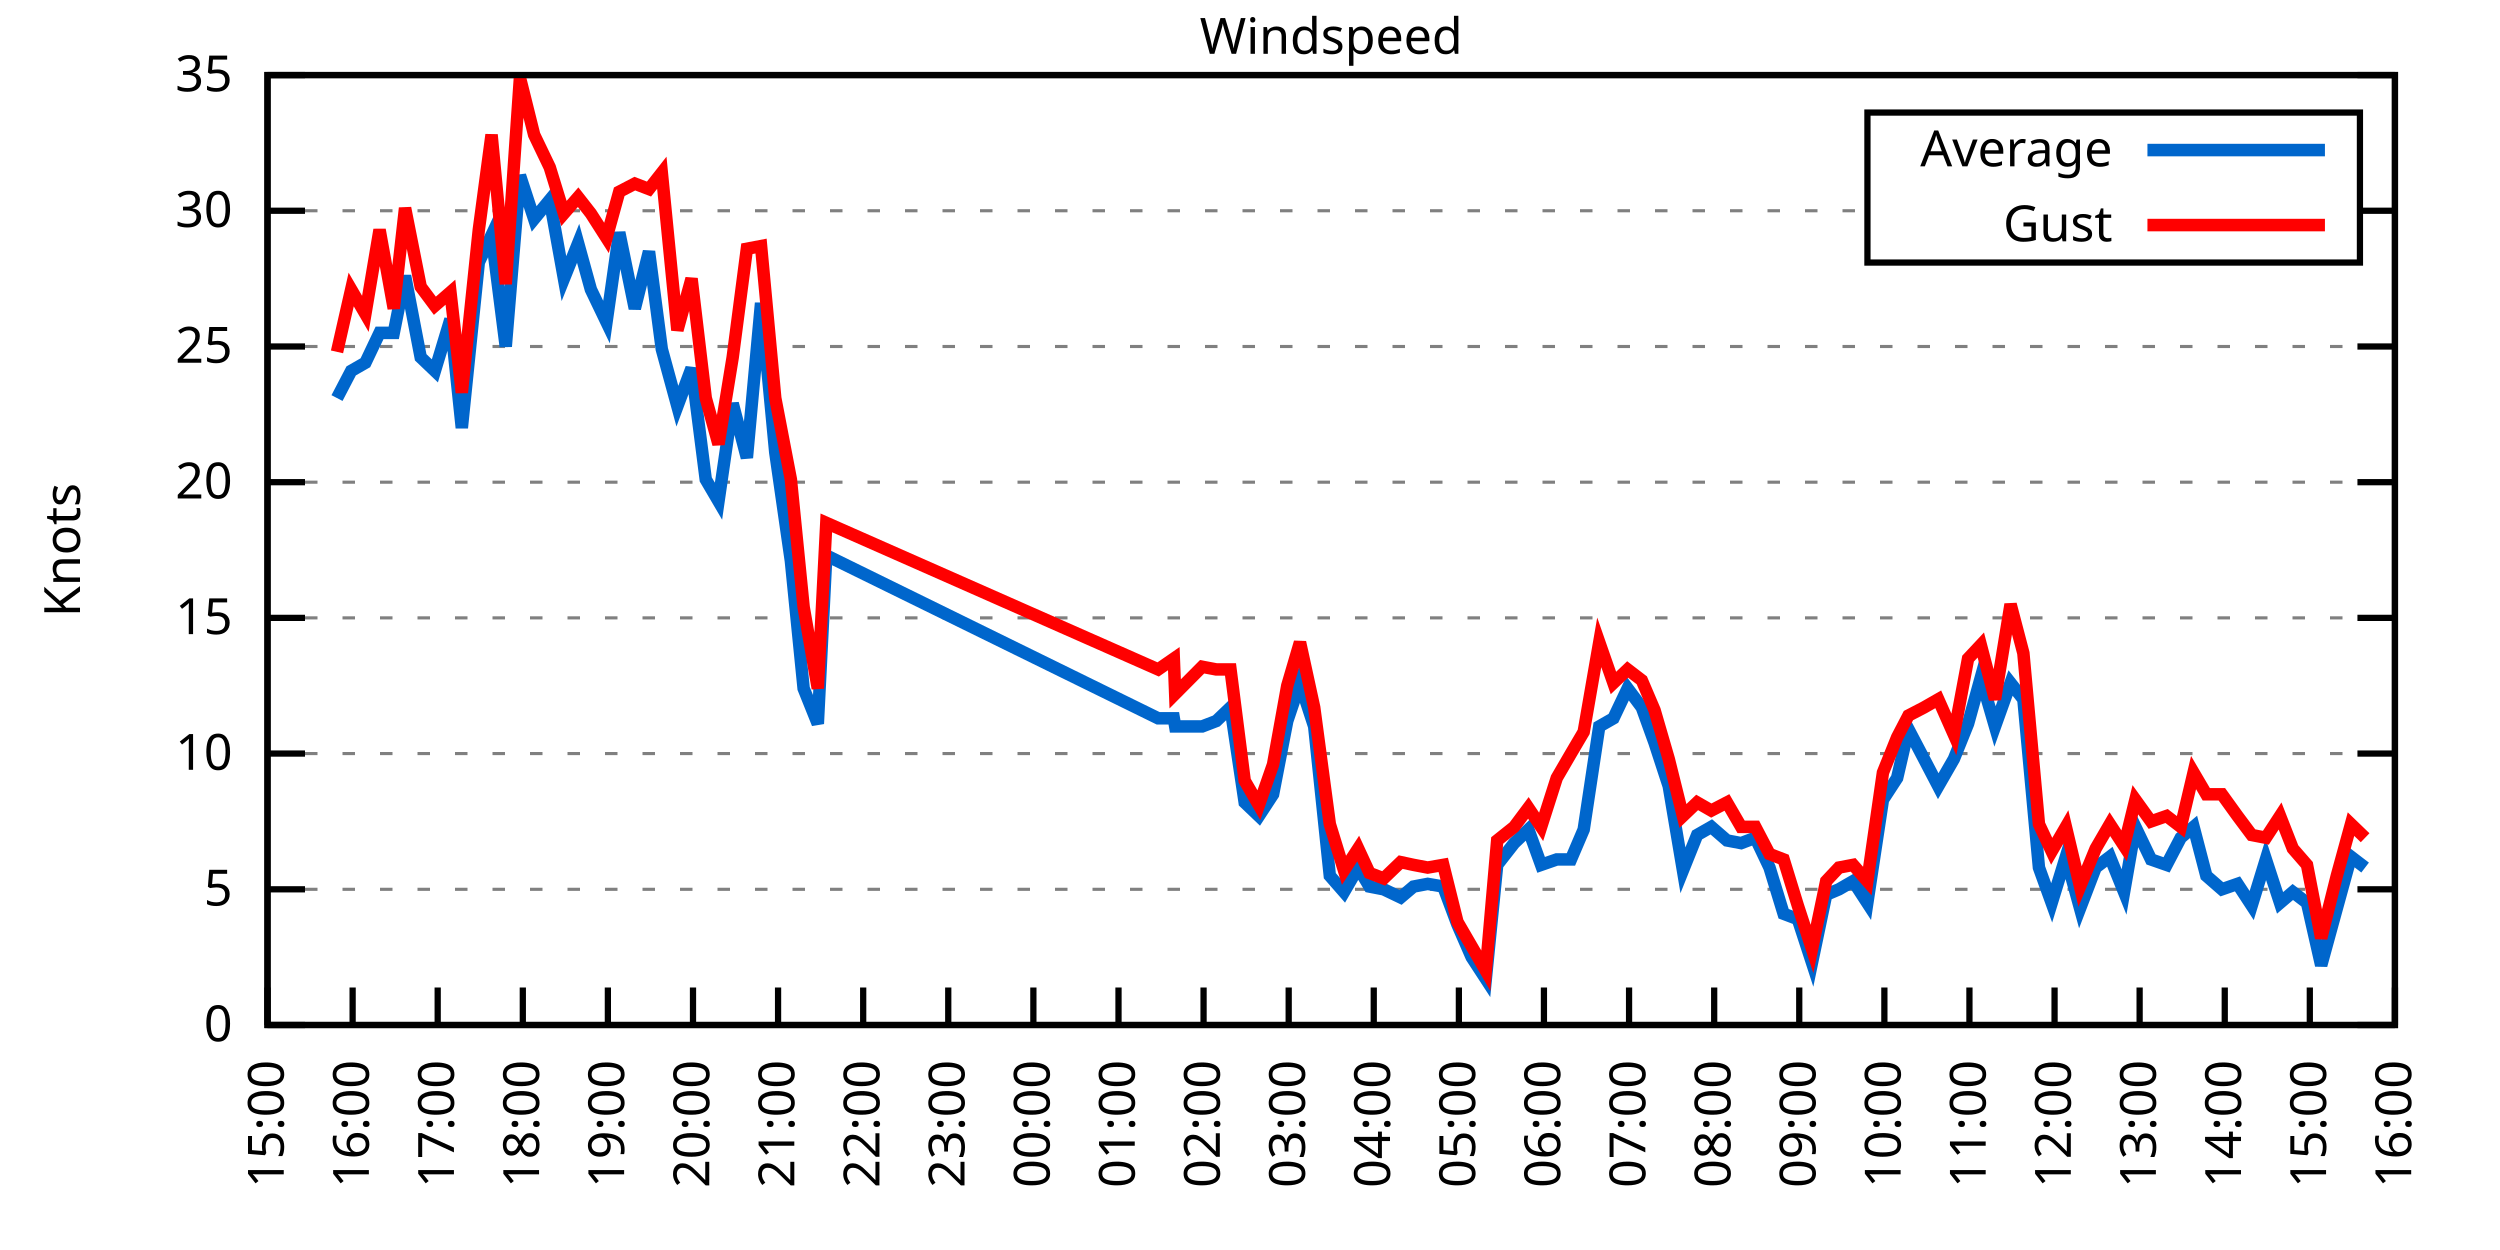
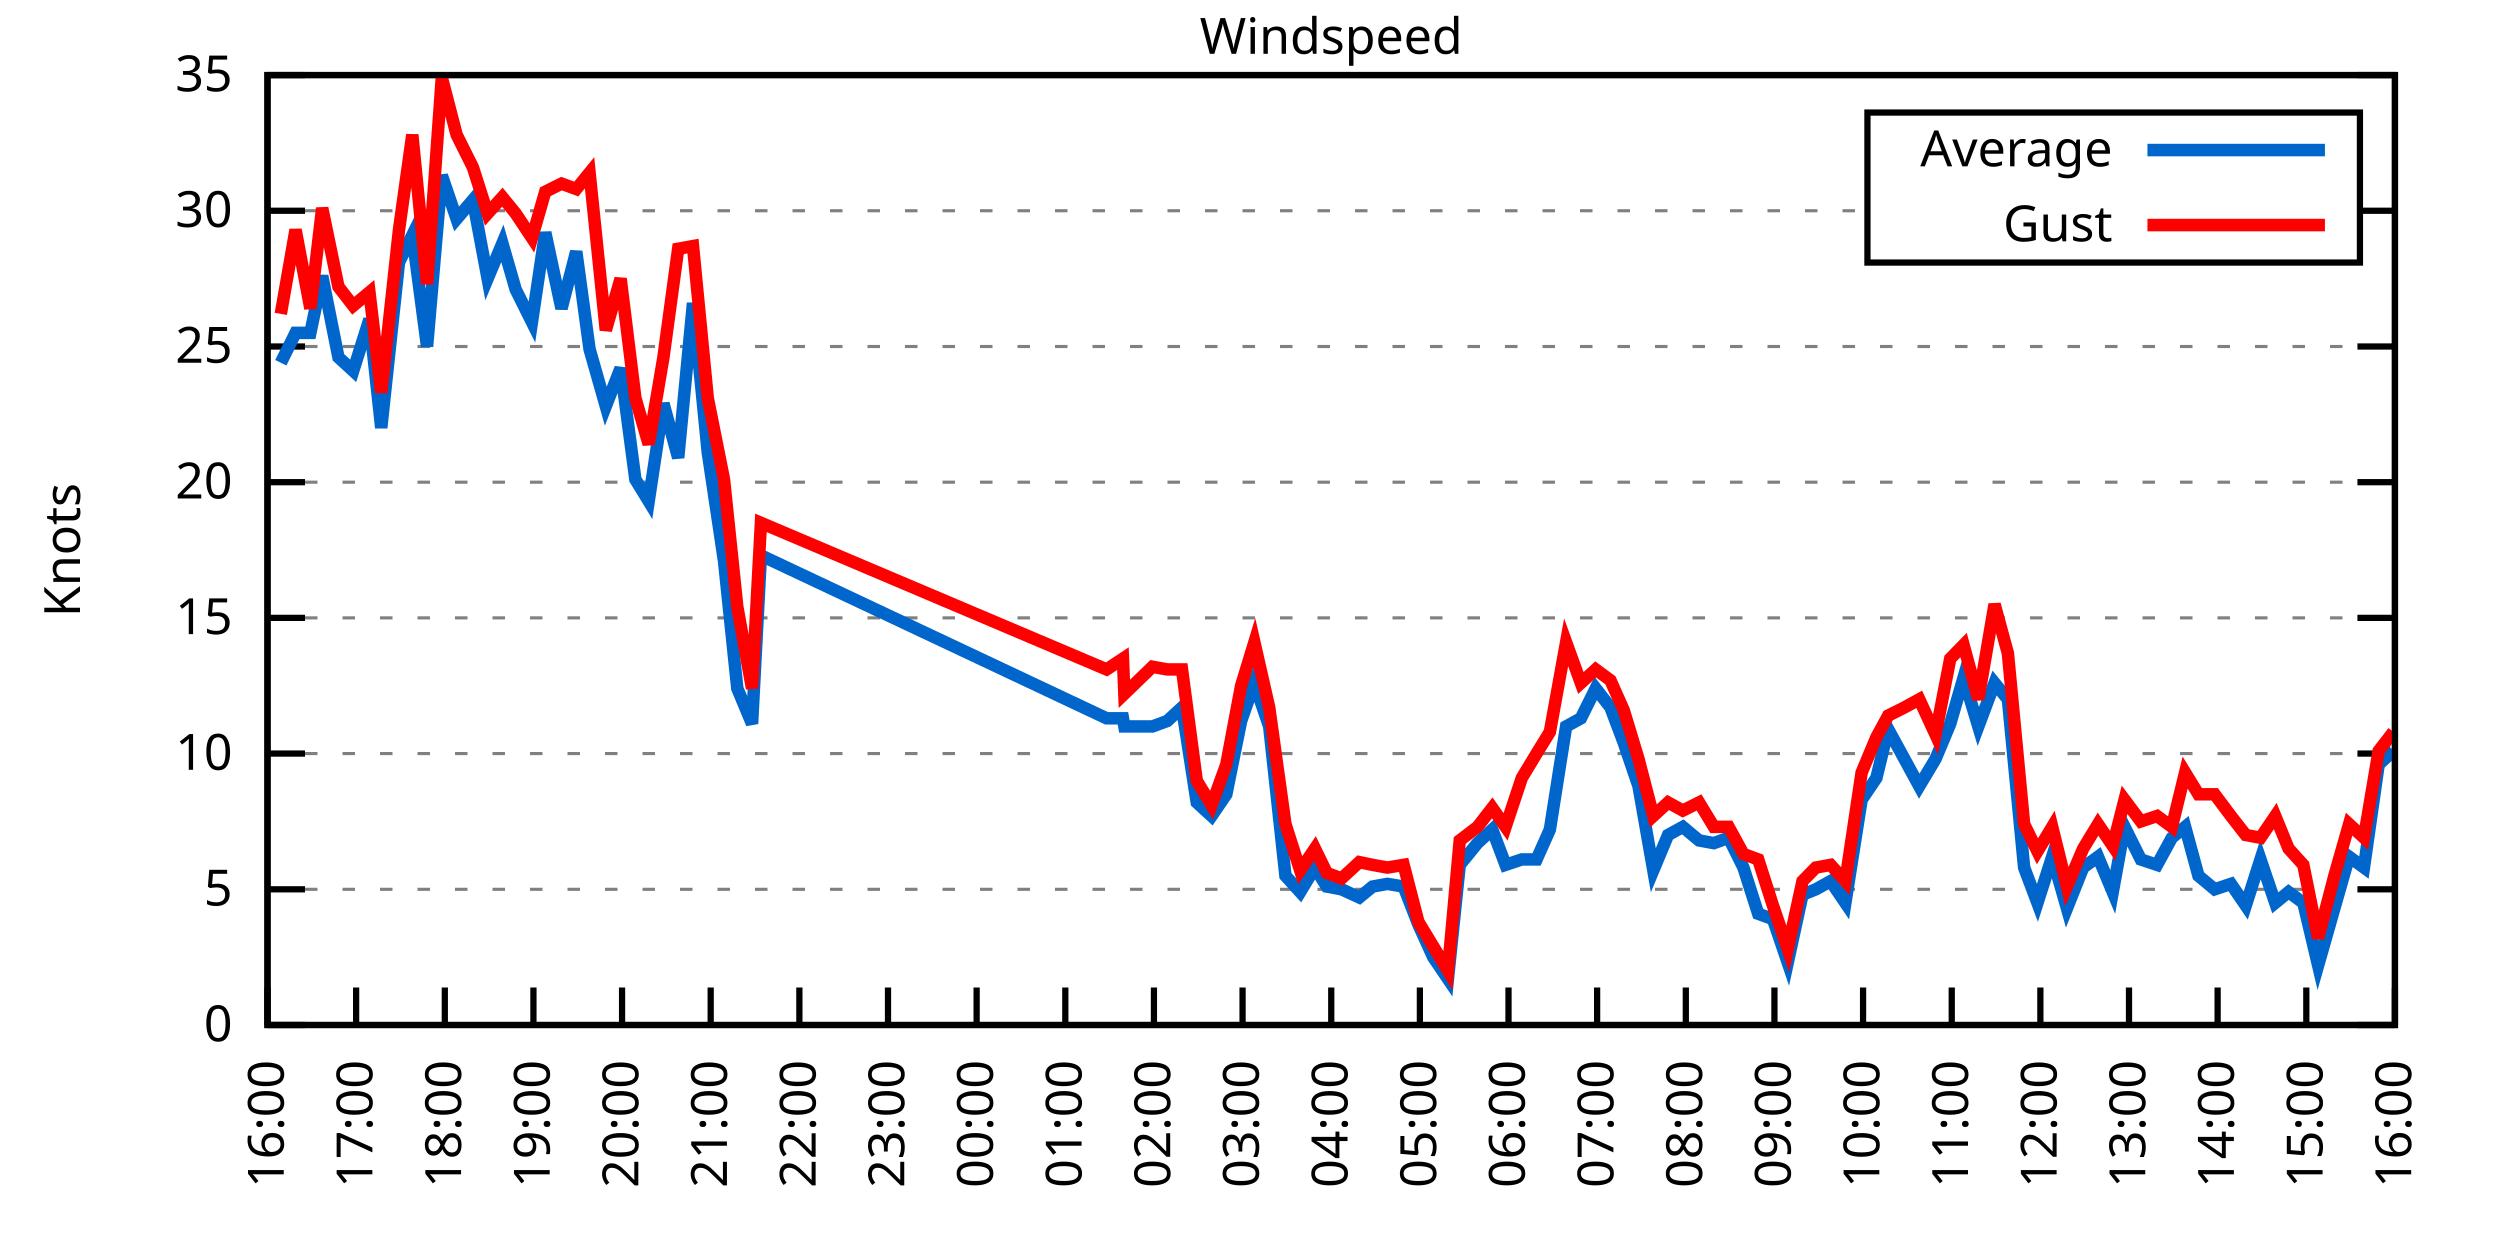
<svg xmlns="http://www.w3.org/2000/svg" xmlns:xlink="http://www.w3.org/1999/xlink" width="400" height="200" viewBox="0 0 400 200">
  <g id="gnuplot_canvas">
    <rect x="0" y="0" width="400" height="200" fill="none" />
    <defs>
      <circle id="gpDot" r="0.5" stroke-width="0.5" stroke="currentColor" />
      <path id="gpPt0" stroke-width="0.333" stroke="currentColor" d="M-1,0 h2 M0,-1 v2" />
      <path id="gpPt1" stroke-width="0.333" stroke="currentColor" d="M-1,-1 L1,1 M1,-1 L-1,1" />
      <path id="gpPt2" stroke-width="0.333" stroke="currentColor" d="M-1,0 L1,0 M0,-1 L0,1 M-1,-1 L1,1 M-1,1 L1,-1" />
      <rect id="gpPt3" stroke-width="0.333" stroke="currentColor" x="-1" y="-1" width="2" height="2" />
      <rect id="gpPt4" stroke-width="0.333" stroke="currentColor" fill="currentColor" x="-1" y="-1" width="2" height="2" />
      <circle id="gpPt5" stroke-width="0.333" stroke="currentColor" cx="0" cy="0" r="1" />
      <use xlink:href="#gpPt5" id="gpPt6" fill="currentColor" stroke="none" />
      <path id="gpPt7" stroke-width="0.333" stroke="currentColor" d="M0,-1.33 L-1.33,0.67 L1.33,0.67 z" />
      <use xlink:href="#gpPt7" id="gpPt8" fill="currentColor" stroke="none" />
      <use xlink:href="#gpPt7" id="gpPt9" stroke="currentColor" transform="rotate(180)" />
      <use xlink:href="#gpPt9" id="gpPt10" fill="currentColor" stroke="none" />
      <use xlink:href="#gpPt3" id="gpPt11" stroke="currentColor" transform="rotate(45)" />
      <use xlink:href="#gpPt11" id="gpPt12" fill="currentColor" stroke="none" />
      <path id="gpPt13" stroke-width="0.333" stroke="currentColor" d="M0,1.330 L1.265,0.411 L0.782,-1.067 L-0.782,-1.076 L-1.265,0.411 z" />
      <use xlink:href="#gpPt13" id="gpPt14" fill="currentColor" stroke="none" />
      <filter id="textbox" filterUnits="objectBoundingBox" x="0" y="0" height="1" width="1">
        <feFlood flood-color="white" flood-opacity="1" result="bgnd" />
        <feComposite in="SourceGraphic" in2="bgnd" operator="atop" />
      </filter>
      <filter id="greybox" filterUnits="objectBoundingBox" x="0" y="0" height="1" width="1">
        <feFlood flood-color="lightgrey" flood-opacity="1" result="grey" />
        <feComposite in="SourceGraphic" in2="grey" operator="atop" />
      </filter>
    </defs>
    <g fill="none" color="white" stroke="currentColor" stroke-width="1.00" stroke-linecap="butt" stroke-linejoin="miter">
</g>
    <g fill="none" color="black" stroke="currentColor" stroke-width="1.00" stroke-linecap="butt" stroke-linejoin="miter">
      <g stroke="none" shape-rendering="crispEdges">
        <polygon fill="rgb(255, 255, 255)" points="42.80,164.00 383.18,164.00 383.18,12.02 42.80,12.02 " />
      </g>
    </g>
    <g fill="none" color="black" stroke="currentColor" stroke-width="1.00" stroke-linecap="butt" stroke-linejoin="miter">
</g>
    <g fill="none" color="black" stroke="black" stroke-width="0.50" stroke-linecap="butt" stroke-linejoin="miter">
</g>
    <g fill="none" color="gray" stroke="currentColor" stroke-width="0.50" stroke-linecap="butt" stroke-linejoin="miter">
      <path stroke="gray" stroke-dasharray="2,4" class="gridline" d="M42.80,164.00 L383.19,164.00  " />
    </g>
    <g fill="none" color="gray" stroke="gray" stroke-width="1.00" stroke-linecap="butt" stroke-linejoin="miter">
</g>
    <g fill="none" color="black" stroke="currentColor" stroke-width="1.00" stroke-linecap="butt" stroke-linejoin="miter">
      <path stroke="black" d="M42.80,164.00 L48.80,164.00 M383.19,164.00 L377.19,164.00  " />
      <g transform="translate(37.20,166.60)" stroke="none" fill="black" font-family="Sans" font-size="8.00" text-anchor="end">
        <text>
          <tspan font-family="Sans"> 0</tspan>
        </text>
      </g>
    </g>
    <g fill="none" color="black" stroke="currentColor" stroke-width="1.00" stroke-linecap="butt" stroke-linejoin="miter">
</g>
    <g fill="none" color="black" stroke="black" stroke-width="0.50" stroke-linecap="butt" stroke-linejoin="miter">
</g>
    <g fill="none" color="gray" stroke="currentColor" stroke-width="0.50" stroke-linecap="butt" stroke-linejoin="miter">
      <path stroke="gray" stroke-dasharray="2,4" class="gridline" d="M42.80,142.29 L383.19,142.29  " />
    </g>
    <g fill="none" color="gray" stroke="gray" stroke-width="1.00" stroke-linecap="butt" stroke-linejoin="miter">
</g>
    <g fill="none" color="black" stroke="currentColor" stroke-width="1.00" stroke-linecap="butt" stroke-linejoin="miter">
      <path stroke="black" d="M42.80,142.29 L48.80,142.29 M383.19,142.29 L377.19,142.29  " />
      <g transform="translate(37.20,144.89)" stroke="none" fill="black" font-family="Sans" font-size="8.00" text-anchor="end">
        <text>
          <tspan font-family="Sans"> 5</tspan>
        </text>
      </g>
    </g>
    <g fill="none" color="black" stroke="currentColor" stroke-width="1.00" stroke-linecap="butt" stroke-linejoin="miter">
</g>
    <g fill="none" color="black" stroke="black" stroke-width="0.50" stroke-linecap="butt" stroke-linejoin="miter">
</g>
    <g fill="none" color="gray" stroke="currentColor" stroke-width="0.50" stroke-linecap="butt" stroke-linejoin="miter">
      <path stroke="gray" stroke-dasharray="2,4" class="gridline" d="M42.80,120.57 L383.19,120.57  " />
    </g>
    <g fill="none" color="gray" stroke="gray" stroke-width="1.00" stroke-linecap="butt" stroke-linejoin="miter">
</g>
    <g fill="none" color="black" stroke="currentColor" stroke-width="1.00" stroke-linecap="butt" stroke-linejoin="miter">
      <path stroke="black" d="M42.80,120.57 L48.80,120.57 M383.19,120.57 L377.19,120.57  " />
      <g transform="translate(37.20,123.17)" stroke="none" fill="black" font-family="Sans" font-size="8.00" text-anchor="end">
        <text>
          <tspan font-family="Sans"> 10</tspan>
        </text>
      </g>
    </g>
    <g fill="none" color="black" stroke="currentColor" stroke-width="1.00" stroke-linecap="butt" stroke-linejoin="miter">
</g>
    <g fill="none" color="black" stroke="black" stroke-width="0.50" stroke-linecap="butt" stroke-linejoin="miter">
</g>
    <g fill="none" color="gray" stroke="currentColor" stroke-width="0.50" stroke-linecap="butt" stroke-linejoin="miter">
      <path stroke="gray" stroke-dasharray="2,4" class="gridline" d="M42.80,98.86 L383.19,98.86  " />
    </g>
    <g fill="none" color="gray" stroke="gray" stroke-width="1.00" stroke-linecap="butt" stroke-linejoin="miter">
</g>
    <g fill="none" color="black" stroke="currentColor" stroke-width="1.00" stroke-linecap="butt" stroke-linejoin="miter">
      <path stroke="black" d="M42.80,98.86 L48.80,98.86 M383.19,98.86 L377.19,98.86  " />
      <g transform="translate(37.20,101.46)" stroke="none" fill="black" font-family="Sans" font-size="8.00" text-anchor="end">
        <text>
          <tspan font-family="Sans"> 15</tspan>
        </text>
      </g>
    </g>
    <g fill="none" color="black" stroke="currentColor" stroke-width="1.00" stroke-linecap="butt" stroke-linejoin="miter">
</g>
    <g fill="none" color="black" stroke="black" stroke-width="0.50" stroke-linecap="butt" stroke-linejoin="miter">
</g>
    <g fill="none" color="gray" stroke="currentColor" stroke-width="0.50" stroke-linecap="butt" stroke-linejoin="miter">
      <path stroke="gray" stroke-dasharray="2,4" class="gridline" d="M42.80,77.15 L383.19,77.15  " />
    </g>
    <g fill="none" color="gray" stroke="gray" stroke-width="1.00" stroke-linecap="butt" stroke-linejoin="miter">
</g>
    <g fill="none" color="black" stroke="currentColor" stroke-width="1.00" stroke-linecap="butt" stroke-linejoin="miter">
      <path stroke="black" d="M42.80,77.15 L48.80,77.15 M383.19,77.15 L377.19,77.15  " />
      <g transform="translate(37.20,79.75)" stroke="none" fill="black" font-family="Sans" font-size="8.00" text-anchor="end">
        <text>
          <tspan font-family="Sans"> 20</tspan>
        </text>
      </g>
    </g>
    <g fill="none" color="black" stroke="currentColor" stroke-width="1.00" stroke-linecap="butt" stroke-linejoin="miter">
</g>
    <g fill="none" color="black" stroke="black" stroke-width="0.50" stroke-linecap="butt" stroke-linejoin="miter">
</g>
    <g fill="none" color="gray" stroke="currentColor" stroke-width="0.50" stroke-linecap="butt" stroke-linejoin="miter">
      <path stroke="gray" stroke-dasharray="2,4" class="gridline" d="M42.80,55.44 L383.19,55.44  " />
    </g>
    <g fill="none" color="gray" stroke="gray" stroke-width="1.00" stroke-linecap="butt" stroke-linejoin="miter">
</g>
    <g fill="none" color="black" stroke="currentColor" stroke-width="1.00" stroke-linecap="butt" stroke-linejoin="miter">
      <path stroke="black" d="M42.80,55.44 L48.80,55.44 M383.19,55.44 L377.19,55.44  " />
      <g transform="translate(37.20,58.04)" stroke="none" fill="black" font-family="Sans" font-size="8.00" text-anchor="end">
        <text>
          <tspan font-family="Sans"> 25</tspan>
        </text>
      </g>
    </g>
    <g fill="none" color="black" stroke="currentColor" stroke-width="1.00" stroke-linecap="butt" stroke-linejoin="miter">
</g>
    <g fill="none" color="black" stroke="black" stroke-width="0.50" stroke-linecap="butt" stroke-linejoin="miter">
</g>
    <g fill="none" color="gray" stroke="currentColor" stroke-width="0.50" stroke-linecap="butt" stroke-linejoin="miter">
      <path stroke="gray" stroke-dasharray="2,4" class="gridline" d="M42.80,33.72 L298.79,33.72 M377.59,33.72 L383.19,33.72  " />
    </g>
    <g fill="none" color="gray" stroke="gray" stroke-width="1.00" stroke-linecap="butt" stroke-linejoin="miter">
</g>
    <g fill="none" color="black" stroke="currentColor" stroke-width="1.00" stroke-linecap="butt" stroke-linejoin="miter">
      <path stroke="black" d="M42.80,33.72 L48.80,33.72 M383.19,33.72 L377.19,33.72  " />
      <g transform="translate(37.20,36.32)" stroke="none" fill="black" font-family="Sans" font-size="8.00" text-anchor="end">
        <text>
          <tspan font-family="Sans"> 30</tspan>
        </text>
      </g>
    </g>
    <g fill="none" color="black" stroke="currentColor" stroke-width="1.00" stroke-linecap="butt" stroke-linejoin="miter">
</g>
    <g fill="none" color="black" stroke="black" stroke-width="0.50" stroke-linecap="butt" stroke-linejoin="miter">
</g>
    <g fill="none" color="gray" stroke="currentColor" stroke-width="0.50" stroke-linecap="butt" stroke-linejoin="miter">
      <path stroke="gray" stroke-dasharray="2,4" class="gridline" d="M42.80,12.01 L383.19,12.01  " />
    </g>
    <g fill="none" color="gray" stroke="gray" stroke-width="1.00" stroke-linecap="butt" stroke-linejoin="miter">
</g>
    <g fill="none" color="black" stroke="currentColor" stroke-width="1.00" stroke-linecap="butt" stroke-linejoin="miter">
      <path stroke="black" d="M42.80,12.01 L48.80,12.01 M383.19,12.01 L377.19,12.01  " />
      <g transform="translate(37.20,14.61)" stroke="none" fill="black" font-family="Sans" font-size="8.00" text-anchor="end">
        <text>
          <tspan font-family="Sans"> 35</tspan>
        </text>
      </g>
    </g>
    <g fill="none" color="black" stroke="currentColor" stroke-width="1.00" stroke-linecap="butt" stroke-linejoin="miter">
      <path stroke="black" d="M42.80,164.00 L42.80,158.00  " />
      <g transform="translate(45.40,169.60) rotate(270.00)" stroke="none" fill="black" font-family="Sans" font-size="8.00" text-anchor="end">
        <text>
-           <tspan font-family="Sans">15:00</tspan>
-         </text>
-       </g>
-     </g>
-     <g fill="none" color="black" stroke="currentColor" stroke-width="1.00" stroke-linecap="butt" stroke-linejoin="miter">
-       <path stroke="black" d="M56.42,164.00 L56.42,158.00  " />
-       <g transform="translate(59.02,169.60) rotate(270.00)" stroke="none" fill="black" font-family="Sans" font-size="8.00" text-anchor="end">
-         <text>
          <tspan font-family="Sans">16:00</tspan>
        </text>
      </g>
    </g>
    <g fill="none" color="black" stroke="currentColor" stroke-width="1.00" stroke-linecap="butt" stroke-linejoin="miter">
-       <path stroke="black" d="M70.03,164.00 L70.03,158.00  " />
-       <g transform="translate(72.63,169.60) rotate(270.00)" stroke="none" fill="black" font-family="Sans" font-size="8.00" text-anchor="end">
+       <path stroke="black" d="M56.98,164.00 L56.98,158.00  " />
+       <g transform="translate(59.58,169.60) rotate(270.00)" stroke="none" fill="black" font-family="Sans" font-size="8.00" text-anchor="end">
        <text>
          <tspan font-family="Sans">17:00</tspan>
        </text>
      </g>
    </g>
    <g fill="none" color="black" stroke="currentColor" stroke-width="1.00" stroke-linecap="butt" stroke-linejoin="miter">
-       <path stroke="black" d="M83.65,164.00 L83.65,158.00  " />
-       <g transform="translate(86.25,169.60) rotate(270.00)" stroke="none" fill="black" font-family="Sans" font-size="8.00" text-anchor="end">
+       <path stroke="black" d="M71.17,164.00 L71.17,158.00  " />
+       <g transform="translate(73.77,169.60) rotate(270.00)" stroke="none" fill="black" font-family="Sans" font-size="8.00" text-anchor="end">
        <text>
          <tspan font-family="Sans">18:00</tspan>
        </text>
      </g>
    </g>
    <g fill="none" color="black" stroke="currentColor" stroke-width="1.00" stroke-linecap="butt" stroke-linejoin="miter">
-       <path stroke="black" d="M97.26,164.00 L97.26,158.00  " />
-       <g transform="translate(99.86,169.60) rotate(270.00)" stroke="none" fill="black" font-family="Sans" font-size="8.00" text-anchor="end">
+       <path stroke="black" d="M85.35,164.00 L85.35,158.00  " />
+       <g transform="translate(87.95,169.60) rotate(270.00)" stroke="none" fill="black" font-family="Sans" font-size="8.00" text-anchor="end">
        <text>
          <tspan font-family="Sans">19:00</tspan>
        </text>
      </g>
    </g>
    <g fill="none" color="black" stroke="currentColor" stroke-width="1.00" stroke-linecap="butt" stroke-linejoin="miter">
-       <path stroke="black" d="M110.88,164.00 L110.88,158.00  " />
-       <g transform="translate(113.48,169.60) rotate(270.00)" stroke="none" fill="black" font-family="Sans" font-size="8.00" text-anchor="end">
+       <path stroke="black" d="M99.53,164.00 L99.53,158.00  " />
+       <g transform="translate(102.13,169.60) rotate(270.00)" stroke="none" fill="black" font-family="Sans" font-size="8.00" text-anchor="end">
        <text>
          <tspan font-family="Sans">20:00</tspan>
        </text>
      </g>
    </g>
    <g fill="none" color="black" stroke="currentColor" stroke-width="1.00" stroke-linecap="butt" stroke-linejoin="miter">
-       <path stroke="black" d="M124.49,164.00 L124.49,158.00  " />
-       <g transform="translate(127.09,169.60) rotate(270.00)" stroke="none" fill="black" font-family="Sans" font-size="8.00" text-anchor="end">
+       <path stroke="black" d="M113.71,164.00 L113.71,158.00  " />
+       <g transform="translate(116.31,169.60) rotate(270.00)" stroke="none" fill="black" font-family="Sans" font-size="8.00" text-anchor="end">
        <text>
          <tspan font-family="Sans">21:00</tspan>
        </text>
      </g>
    </g>
    <g fill="none" color="black" stroke="currentColor" stroke-width="1.00" stroke-linecap="butt" stroke-linejoin="miter">
-       <path stroke="black" d="M138.11,164.00 L138.11,158.00  " />
-       <g transform="translate(140.71,169.60) rotate(270.00)" stroke="none" fill="black" font-family="Sans" font-size="8.00" text-anchor="end">
+       <path stroke="black" d="M127.90,164.00 L127.90,158.00  " />
+       <g transform="translate(130.50,169.60) rotate(270.00)" stroke="none" fill="black" font-family="Sans" font-size="8.00" text-anchor="end">
        <text>
          <tspan font-family="Sans">22:00</tspan>
        </text>
      </g>
    </g>
    <g fill="none" color="black" stroke="currentColor" stroke-width="1.00" stroke-linecap="butt" stroke-linejoin="miter">
-       <path stroke="black" d="M151.72,164.00 L151.72,158.00  " />
-       <g transform="translate(154.32,169.60) rotate(270.00)" stroke="none" fill="black" font-family="Sans" font-size="8.00" text-anchor="end">
+       <path stroke="black" d="M142.08,164.00 L142.08,158.00  " />
+       <g transform="translate(144.68,169.60) rotate(270.00)" stroke="none" fill="black" font-family="Sans" font-size="8.00" text-anchor="end">
        <text>
          <tspan font-family="Sans">23:00</tspan>
        </text>
      </g>
    </g>
    <g fill="none" color="black" stroke="currentColor" stroke-width="1.00" stroke-linecap="butt" stroke-linejoin="miter">
-       <path stroke="black" d="M165.34,164.00 L165.34,158.00  " />
-       <g transform="translate(167.94,169.60) rotate(270.00)" stroke="none" fill="black" font-family="Sans" font-size="8.00" text-anchor="end">
+       <path stroke="black" d="M156.26,164.00 L156.26,158.00  " />
+       <g transform="translate(158.86,169.60) rotate(270.00)" stroke="none" fill="black" font-family="Sans" font-size="8.00" text-anchor="end">
        <text>
          <tspan font-family="Sans">00:00</tspan>
        </text>
      </g>
    </g>
    <g fill="none" color="black" stroke="currentColor" stroke-width="1.00" stroke-linecap="butt" stroke-linejoin="miter">
-       <path stroke="black" d="M178.96,164.00 L178.96,158.00  " />
-       <g transform="translate(181.56,169.60) rotate(270.00)" stroke="none" fill="black" font-family="Sans" font-size="8.00" text-anchor="end">
+       <path stroke="black" d="M170.45,164.00 L170.45,158.00  " />
+       <g transform="translate(173.05,169.60) rotate(270.00)" stroke="none" fill="black" font-family="Sans" font-size="8.00" text-anchor="end">
        <text>
          <tspan font-family="Sans">01:00</tspan>
        </text>
      </g>
    </g>
    <g fill="none" color="black" stroke="currentColor" stroke-width="1.00" stroke-linecap="butt" stroke-linejoin="miter">
-       <path stroke="black" d="M192.57,164.00 L192.57,158.00  " />
-       <g transform="translate(195.17,169.60) rotate(270.00)" stroke="none" fill="black" font-family="Sans" font-size="8.00" text-anchor="end">
+       <path stroke="black" d="M184.63,164.00 L184.63,158.00  " />
+       <g transform="translate(187.23,169.60) rotate(270.00)" stroke="none" fill="black" font-family="Sans" font-size="8.00" text-anchor="end">
        <text>
          <tspan font-family="Sans">02:00</tspan>
        </text>
      </g>
    </g>
    <g fill="none" color="black" stroke="currentColor" stroke-width="1.00" stroke-linecap="butt" stroke-linejoin="miter">
-       <path stroke="black" d="M206.19,164.00 L206.19,158.00  " />
-       <g transform="translate(208.79,169.60) rotate(270.00)" stroke="none" fill="black" font-family="Sans" font-size="8.00" text-anchor="end">
+       <path stroke="black" d="M198.81,164.00 L198.81,158.00  " />
+       <g transform="translate(201.41,169.60) rotate(270.00)" stroke="none" fill="black" font-family="Sans" font-size="8.00" text-anchor="end">
        <text>
          <tspan font-family="Sans">03:00</tspan>
        </text>
      </g>
    </g>
    <g fill="none" color="black" stroke="currentColor" stroke-width="1.00" stroke-linecap="butt" stroke-linejoin="miter">
-       <path stroke="black" d="M219.80,164.00 L219.80,158.00  " />
-       <g transform="translate(222.40,169.60) rotate(270.00)" stroke="none" fill="black" font-family="Sans" font-size="8.00" text-anchor="end">
+       <path stroke="black" d="M213.00,164.00 L213.00,158.00  " />
+       <g transform="translate(215.60,169.60) rotate(270.00)" stroke="none" fill="black" font-family="Sans" font-size="8.00" text-anchor="end">
        <text>
          <tspan font-family="Sans">04:00</tspan>
        </text>
      </g>
    </g>
    <g fill="none" color="black" stroke="currentColor" stroke-width="1.00" stroke-linecap="butt" stroke-linejoin="miter">
-       <path stroke="black" d="M233.42,164.00 L233.42,158.00  " />
-       <g transform="translate(236.02,169.60) rotate(270.00)" stroke="none" fill="black" font-family="Sans" font-size="8.00" text-anchor="end">
+       <path stroke="black" d="M227.18,164.00 L227.18,158.00  " />
+       <g transform="translate(229.78,169.60) rotate(270.00)" stroke="none" fill="black" font-family="Sans" font-size="8.00" text-anchor="end">
        <text>
          <tspan font-family="Sans">05:00</tspan>
        </text>
      </g>
    </g>
    <g fill="none" color="black" stroke="currentColor" stroke-width="1.00" stroke-linecap="butt" stroke-linejoin="miter">
-       <path stroke="black" d="M247.03,164.00 L247.03,158.00  " />
-       <g transform="translate(249.63,169.60) rotate(270.00)" stroke="none" fill="black" font-family="Sans" font-size="8.00" text-anchor="end">
+       <path stroke="black" d="M241.36,164.00 L241.36,158.00  " />
+       <g transform="translate(243.96,169.60) rotate(270.00)" stroke="none" fill="black" font-family="Sans" font-size="8.00" text-anchor="end">
        <text>
          <tspan font-family="Sans">06:00</tspan>
        </text>
      </g>
    </g>
    <g fill="none" color="black" stroke="currentColor" stroke-width="1.00" stroke-linecap="butt" stroke-linejoin="miter">
-       <path stroke="black" d="M260.65,164.00 L260.65,158.00  " />
-       <g transform="translate(263.25,169.60) rotate(270.00)" stroke="none" fill="black" font-family="Sans" font-size="8.00" text-anchor="end">
+       <path stroke="black" d="M255.54,164.00 L255.54,158.00  " />
+       <g transform="translate(258.14,169.60) rotate(270.00)" stroke="none" fill="black" font-family="Sans" font-size="8.00" text-anchor="end">
        <text>
          <tspan font-family="Sans">07:00</tspan>
        </text>
      </g>
    </g>
    <g fill="none" color="black" stroke="currentColor" stroke-width="1.00" stroke-linecap="butt" stroke-linejoin="miter">
-       <path stroke="black" d="M274.27,164.00 L274.27,158.00  " />
-       <g transform="translate(276.87,169.60) rotate(270.00)" stroke="none" fill="black" font-family="Sans" font-size="8.00" text-anchor="end">
+       <path stroke="black" d="M269.73,164.00 L269.73,158.00  " />
+       <g transform="translate(272.33,169.60) rotate(270.00)" stroke="none" fill="black" font-family="Sans" font-size="8.00" text-anchor="end">
        <text>
          <tspan font-family="Sans">08:00</tspan>
        </text>
      </g>
    </g>
    <g fill="none" color="black" stroke="currentColor" stroke-width="1.00" stroke-linecap="butt" stroke-linejoin="miter">
-       <path stroke="black" d="M287.88,164.00 L287.88,158.00  " />
-       <g transform="translate(290.48,169.60) rotate(270.00)" stroke="none" fill="black" font-family="Sans" font-size="8.00" text-anchor="end">
+       <path stroke="black" d="M283.91,164.00 L283.91,158.00  " />
+       <g transform="translate(286.51,169.60) rotate(270.00)" stroke="none" fill="black" font-family="Sans" font-size="8.00" text-anchor="end">
        <text>
          <tspan font-family="Sans">09:00</tspan>
        </text>
      </g>
    </g>
    <g fill="none" color="black" stroke="currentColor" stroke-width="1.00" stroke-linecap="butt" stroke-linejoin="miter">
-       <path stroke="black" d="M301.50,164.00 L301.50,158.00  " />
-       <g transform="translate(304.10,169.60) rotate(270.00)" stroke="none" fill="black" font-family="Sans" font-size="8.00" text-anchor="end">
+       <path stroke="black" d="M298.09,164.00 L298.09,158.00  " />
+       <g transform="translate(300.69,169.60) rotate(270.00)" stroke="none" fill="black" font-family="Sans" font-size="8.00" text-anchor="end">
        <text>
          <tspan font-family="Sans">10:00</tspan>
        </text>
      </g>
    </g>
    <g fill="none" color="black" stroke="currentColor" stroke-width="1.00" stroke-linecap="butt" stroke-linejoin="miter">
-       <path stroke="black" d="M315.11,164.00 L315.11,158.00  " />
-       <g transform="translate(317.71,169.60) rotate(270.00)" stroke="none" fill="black" font-family="Sans" font-size="8.00" text-anchor="end">
+       <path stroke="black" d="M312.28,164.00 L312.28,158.00  " />
+       <g transform="translate(314.88,169.60) rotate(270.00)" stroke="none" fill="black" font-family="Sans" font-size="8.00" text-anchor="end">
        <text>
          <tspan font-family="Sans">11:00</tspan>
        </text>
      </g>
    </g>
    <g fill="none" color="black" stroke="currentColor" stroke-width="1.00" stroke-linecap="butt" stroke-linejoin="miter">
-       <path stroke="black" d="M328.73,164.00 L328.73,158.00  " />
-       <g transform="translate(331.33,169.60) rotate(270.00)" stroke="none" fill="black" font-family="Sans" font-size="8.00" text-anchor="end">
+       <path stroke="black" d="M326.46,164.00 L326.46,158.00  " />
+       <g transform="translate(329.06,169.60) rotate(270.00)" stroke="none" fill="black" font-family="Sans" font-size="8.00" text-anchor="end">
        <text>
          <tspan font-family="Sans">12:00</tspan>
        </text>
      </g>
    </g>
    <g fill="none" color="black" stroke="currentColor" stroke-width="1.00" stroke-linecap="butt" stroke-linejoin="miter">
-       <path stroke="black" d="M342.34,164.00 L342.34,158.00  " />
-       <g transform="translate(344.94,169.60) rotate(270.00)" stroke="none" fill="black" font-family="Sans" font-size="8.00" text-anchor="end">
+       <path stroke="black" d="M340.64,164.00 L340.64,158.00  " />
+       <g transform="translate(343.24,169.60) rotate(270.00)" stroke="none" fill="black" font-family="Sans" font-size="8.00" text-anchor="end">
        <text>
          <tspan font-family="Sans">13:00</tspan>
        </text>
      </g>
    </g>
    <g fill="none" color="black" stroke="currentColor" stroke-width="1.00" stroke-linecap="butt" stroke-linejoin="miter">
-       <path stroke="black" d="M355.96,164.00 L355.96,158.00  " />
-       <g transform="translate(358.56,169.60) rotate(270.00)" stroke="none" fill="black" font-family="Sans" font-size="8.00" text-anchor="end">
+       <path stroke="black" d="M354.82,164.00 L354.82,158.00  " />
+       <g transform="translate(357.42,169.60) rotate(270.00)" stroke="none" fill="black" font-family="Sans" font-size="8.00" text-anchor="end">
        <text>
          <tspan font-family="Sans">14:00</tspan>
        </text>
      </g>
    </g>
    <g fill="none" color="black" stroke="currentColor" stroke-width="1.00" stroke-linecap="butt" stroke-linejoin="miter">
-       <path stroke="black" d="M369.57,164.00 L369.57,158.00  " />
-       <g transform="translate(372.17,169.60) rotate(270.00)" stroke="none" fill="black" font-family="Sans" font-size="8.00" text-anchor="end">
+       <path stroke="black" d="M369.01,164.00 L369.01,158.00  " />
+       <g transform="translate(371.61,169.60) rotate(270.00)" stroke="none" fill="black" font-family="Sans" font-size="8.00" text-anchor="end">
        <text>
          <tspan font-family="Sans">15:00</tspan>
        </text>
      </g>
    </g>
    <g fill="none" color="black" stroke="currentColor" stroke-width="1.00" stroke-linecap="butt" stroke-linejoin="miter">
      <path stroke="black" d="M383.19,164.00 L383.19,158.00  " />
      <g transform="translate(385.79,169.60) rotate(270.00)" stroke="none" fill="black" font-family="Sans" font-size="8.00" text-anchor="end">
        <text>
          <tspan font-family="Sans">16:00</tspan>
        </text>
      </g>
    </g>
    <g fill="none" color="black" stroke="currentColor" stroke-width="1.00" stroke-linecap="butt" stroke-linejoin="miter">
</g>
    <g fill="none" color="black" stroke="currentColor" stroke-width="1.00" stroke-linecap="butt" stroke-linejoin="miter">
      <path stroke="black" d="M42.80,12.01 L42.80,164.00 L383.19,164.00 L383.19,12.01 L42.80,12.01 Z  " />
    </g>
    <g fill="none" color="black" stroke="currentColor" stroke-width="1.00" stroke-linecap="butt" stroke-linejoin="miter">
</g>
    <g fill="none" color="black" stroke="currentColor" stroke-width="1.00" stroke-linecap="butt" stroke-linejoin="miter">
      <path stroke="black" d="M298.79,42.01 L298.79,18.01 L377.59,18.01 L377.59,42.01 L298.79,42.01 Z  " />
    </g>
    <g id="Windspeed_plot_1">
      <g fill="none" color="white" stroke="black" stroke-width="2.00" stroke-linecap="butt" stroke-linejoin="miter">
</g>
      <g fill="none" color="black" stroke="currentColor" stroke-width="2.00" stroke-linecap="butt" stroke-linejoin="miter">
        <g transform="translate(337.99,26.61)" stroke="none" fill="black" font-family="Sans" font-size="8.00" text-anchor="end">
          <text>
            <tspan font-family="Sans">Average</tspan>
          </text>
        </g>
      </g>
      <g fill="none" color="black" stroke="currentColor" stroke-width="2.00" stroke-linecap="butt" stroke-linejoin="miter">
-         <path stroke="rgb(  0, 102, 204)" d="M343.59,24.01 L371.99,24.01 M53.92,63.69 L56.19,59.34 L58.46,58.04 L60.73,53.26 L63.00,53.26 L64.81,44.15   L67.31,57.17 L69.58,59.34 L72.07,51.09 L73.89,68.46 L76.61,41.97 L78.65,37.63 L80.92,55.44 L83.19,28.08   L85.46,35.03 L87.96,31.99 L90.23,44.58 L92.50,38.93 L94.54,46.32 L97.04,51.53 L99.08,37.20 L101.57,49.36   L103.84,40.24 L105.89,55.87 L108.38,64.99 L110.65,58.91 L112.92,76.71 L114.96,80.19 L117.23,64.56 L119.50,73.24   L121.77,48.49 L124.04,72.37 L126.54,89.74 L128.58,110.15 L130.85,115.80 L132.21,88.87 L185.31,114.93 L187.81,114.93   L188.03,116.23 L192.34,116.23 L194.61,115.36 L196.88,113.19 L199.15,128.39 L201.42,130.56 L203.69,127.09 L205.96,115.36   L208.00,109.28 L210.27,116.23 L212.77,140.12 L215.04,142.72 L217.31,138.81 L219.12,141.85 L221.39,142.29 L224.11,143.59   L226.16,141.85 L228.43,141.42 L230.92,141.85 L233.19,147.93 L235.46,153.14 L237.73,156.62 L239.55,138.38 L242.27,134.90   L244.54,132.73 L246.58,138.38 L249.08,137.51 L251.35,137.51 L253.39,132.73 L255.88,116.23 L258.15,114.93 L260.42,110.15   L262.69,113.19 L264.73,118.84 L267.00,125.79 L269.27,139.25 L271.54,133.60 L273.81,132.30 L276.31,134.47 L278.58,134.90   L280.85,134.04 L283.12,138.81 L285.38,146.20 L287.65,147.06 L289.92,154.01 L292.19,143.16 L294.23,142.29 L296.50,140.98   L298.77,144.46 L301.27,127.96 L303.54,124.48 L305.35,116.67 L307.85,121.44 L310.12,125.79 L312.62,121.44 L314.89,115.80   L316.93,108.42 L319.20,116.23 L321.69,109.28 L323.74,111.89 L326.23,138.81 L328.27,144.46 L330.54,137.08 L332.81,145.33   L335.31,138.81 L337.58,137.08 L339.85,142.72 L341.66,132.30 L344.16,137.51 L346.65,138.38 L348.92,134.04 L350.97,132.30   L353.01,140.12 L355.50,142.29 L358.00,141.42 L360.27,144.89 L362.54,137.51 L364.81,144.46 L366.85,142.72 L369.12,144.46   L371.39,154.45 L373.89,145.33 L376.16,137.08 L378.42,138.81  " />
+         <path stroke="rgb(  0, 102, 204)" d="M343.59,24.01 L371.99,24.01 M44.93,58.04 L47.29,53.26 L49.66,53.26 L51.55,44.15 L54.15,57.17 L56.51,59.34   L59.11,51.09 L61.00,68.46 L63.84,41.97 L65.97,37.63 L68.33,55.44 L70.69,28.08 L73.06,35.03 L75.66,31.99   L78.02,44.58 L80.38,38.93 L82.51,46.32 L85.11,51.53 L87.24,37.20 L89.84,49.36 L92.20,40.24 L94.33,55.87   L96.93,64.99 L99.30,58.91 L101.66,76.71 L103.79,80.19 L106.15,64.56 L108.51,73.24 L110.88,48.49 L113.24,72.37   L115.84,89.74 L117.97,110.15 L120.33,115.80 L121.75,88.87 L177.06,114.93 L179.67,114.93 L179.90,116.23 L184.39,116.23   L186.76,115.36 L189.12,113.19 L191.48,128.39 L193.85,130.56 L196.21,127.09 L198.58,115.36 L200.70,109.28 L203.07,116.23   L205.67,140.12 L208.03,142.72 L210.39,138.81 L212.29,141.85 L214.65,142.29 L217.49,143.59 L219.61,141.85 L221.98,141.42   L224.58,141.85 L226.94,147.93 L229.31,153.14 L231.67,156.62 L233.56,138.38 L236.40,134.90 L238.76,132.73 L240.89,138.38   L243.49,137.51 L245.85,137.51 L247.98,132.73 L250.58,116.23 L252.94,114.93 L255.31,110.15 L257.67,113.19 L259.80,118.84   L262.16,125.79 L264.53,139.25 L266.89,133.60 L269.25,132.30 L271.85,134.47 L274.22,134.90 L276.58,134.04 L278.95,138.81   L281.31,146.20 L283.67,147.06 L286.04,154.01 L288.40,143.16 L290.53,142.29 L292.89,140.98 L295.26,144.46 L297.86,127.96   L300.22,124.48 L302.11,116.67 L304.71,121.44 L307.08,125.79 L309.68,121.44 L312.04,115.80 L314.17,108.42 L316.53,116.23   L319.13,109.28 L321.26,111.89 L323.86,138.81 L325.99,144.46 L328.35,137.08 L330.71,145.33 L333.31,138.81 L335.68,137.08   L338.04,142.72 L339.93,132.30 L342.53,137.51 L345.13,138.38 L347.50,134.04 L349.62,132.30 L351.75,140.12 L354.35,142.29   L356.95,141.42 L359.32,144.89 L361.68,137.51 L364.04,144.46 L366.17,142.72 L368.53,144.46 L370.90,154.45 L373.50,145.33   L375.86,137.08 L378.23,138.81 L380.59,122.31 L382.95,120.14  " />
      </g>
    </g>
    <g id="Windspeed_plot_2">
      <g fill="none" color="black" stroke="currentColor" stroke-width="2.00" stroke-linecap="butt" stroke-linejoin="miter">
        <g transform="translate(337.99,38.61)" stroke="none" fill="black" font-family="Sans" font-size="8.00" text-anchor="end">
          <text>
            <tspan font-family="Sans">Gust</tspan>
          </text>
        </g>
      </g>
      <g fill="none" color="black" stroke="currentColor" stroke-width="2.00" stroke-linecap="butt" stroke-linejoin="miter">
-         <path stroke="rgb(255,   0,   0)" d="M343.59,36.01 L371.99,36.01 M53.92,56.30 L56.19,46.32 L58.46,50.22 L60.73,36.76 L63.00,49.36 L64.81,33.29   L67.31,45.88 L69.58,48.92 L72.07,46.75 L73.89,62.82 L76.61,36.76 L78.65,21.56 L80.92,45.45 L83.19,12.44   L85.46,21.56 L87.96,26.77 L90.23,34.16 L92.50,31.55 L94.54,34.16 L97.04,38.07 L99.08,30.68 L101.57,29.38   L103.84,30.25 L105.89,27.64 L108.38,52.83 L110.65,44.58 L112.92,63.69 L114.96,71.07 L117.23,57.17 L119.50,39.80   L121.77,39.37 L124.04,63.69 L126.54,76.71 L128.58,97.12 L130.85,110.15 L132.21,83.66 L185.31,107.11 L187.81,105.38   L188.03,111.02 L192.34,106.68 L194.61,107.11 L196.88,107.11 L199.15,124.92 L201.42,128.83 L203.69,122.31 L205.96,109.72   L208.00,102.77 L210.27,113.19 L212.77,131.86 L215.04,139.25 L217.31,135.77 L219.12,139.68 L221.39,140.55 L224.11,137.94   L226.16,138.38 L228.43,138.81 L230.92,138.38 L233.19,147.50 L235.46,151.41 L237.73,155.31 L239.55,134.47 L242.27,132.30   L244.54,129.26 L246.58,132.30 L249.08,124.48 L251.35,120.57 L253.39,117.10 L255.88,102.77 L258.15,109.28 L260.42,107.11   L262.69,108.85 L264.73,113.63 L267.00,121.44 L269.27,130.56 L271.54,128.39 L273.81,129.69 L276.31,128.39 L278.58,132.30   L280.85,132.30 L283.12,136.64 L285.38,137.51 L287.65,144.89 L289.92,151.84 L292.19,140.98 L294.23,138.81 L296.50,138.38   L298.77,140.98 L301.27,123.61 L303.54,117.97 L305.35,114.49 L307.85,113.19 L310.12,111.89 L312.62,117.53 L314.89,105.38   L316.93,103.20 L319.20,111.89 L321.69,96.69 L323.74,104.51 L326.23,131.86 L328.27,136.21 L330.54,132.30 L332.81,141.85   L335.31,135.77 L337.58,131.86 L339.85,135.34 L341.66,127.96 L344.16,131.43 L346.65,130.56 L348.92,132.30 L350.97,123.61   L353.01,127.09 L355.50,127.09 L358.00,130.56 L360.27,133.60 L362.54,134.04 L364.81,130.56 L366.85,135.77 L369.12,138.38   L371.39,150.10 L373.89,140.12 L376.16,131.86 L378.42,134.04  " />
+         <path stroke="rgb(255,   0,   0)" d="M343.59,36.01 L371.99,36.01 M44.93,50.22 L47.29,36.76 L49.66,49.36 L51.55,33.29 L54.15,45.88 L56.51,48.92   L59.11,46.75 L61.00,62.82 L63.84,36.76 L65.97,21.56 L68.33,45.45 L70.69,12.44 L73.06,21.56 L75.66,26.77   L78.02,34.16 L80.38,31.55 L82.51,34.16 L85.11,38.07 L87.24,30.68 L89.84,29.38 L92.20,30.25 L94.33,27.64   L96.93,52.83 L99.30,44.58 L101.66,63.69 L103.79,71.07 L106.15,57.17 L108.51,39.80 L110.88,39.37 L113.24,63.69   L115.84,76.71 L117.97,97.12 L120.33,110.15 L121.75,83.66 L177.06,107.11 L179.67,105.38 L179.90,111.02 L184.39,106.68   L186.76,107.11 L189.12,107.11 L191.48,124.92 L193.85,128.83 L196.21,122.31 L198.58,109.72 L200.70,102.77 L203.07,113.19   L205.67,131.86 L208.03,139.25 L210.39,135.77 L212.29,139.68 L214.65,140.55 L217.49,137.94 L219.61,138.38 L221.98,138.81   L224.58,138.38 L226.94,147.50 L229.31,151.41 L231.67,155.31 L233.56,134.47 L236.40,132.30 L238.76,129.26 L240.89,132.30   L243.49,124.48 L245.85,120.57 L247.98,117.10 L250.58,102.77 L252.94,109.28 L255.31,107.11 L257.67,108.85 L259.80,113.63   L262.16,121.44 L264.53,130.56 L266.89,128.39 L269.25,129.69 L271.85,128.39 L274.22,132.30 L276.58,132.30 L278.95,136.64   L281.31,137.51 L283.67,144.89 L286.04,151.84 L288.40,140.98 L290.53,138.81 L292.89,138.38 L295.26,140.98 L297.86,123.61   L300.22,117.97 L302.11,114.49 L304.71,113.19 L307.08,111.89 L309.68,117.53 L312.04,105.38 L314.17,103.20 L316.53,111.89   L319.13,96.69 L321.26,104.51 L323.86,131.86 L325.99,136.21 L328.35,132.30 L330.71,141.85 L333.31,135.77 L335.68,131.86   L338.04,135.34 L339.93,127.96 L342.53,131.43 L345.13,130.56 L347.50,132.30 L349.62,123.61 L351.75,127.09 L354.35,127.09   L356.95,130.56 L359.32,133.60 L361.68,134.04 L364.04,130.56 L366.17,135.77 L368.53,138.38 L370.90,150.10 L373.50,140.12   L375.86,131.86 L378.23,134.04 L380.59,120.14 L382.95,117.10  " />
      </g>
    </g>
    <g fill="none" color="black" stroke="currentColor" stroke-width="2.00" stroke-linecap="butt" stroke-linejoin="miter">
</g>
    <g fill="none" color="black" stroke="black" stroke-width="1.00" stroke-linecap="butt" stroke-linejoin="miter">
</g>
    <g fill="none" color="black" stroke="currentColor" stroke-width="1.00" stroke-linecap="butt" stroke-linejoin="miter">
      <path stroke="black" d="M42.80,12.01 L42.80,164.00 L383.19,164.00 L383.19,12.01 L42.80,12.01 Z  " />
      <g transform="translate(12.80,88.01) rotate(270.00)" stroke="none" fill="black" font-family="Sans" font-size="8.00" text-anchor="middle">
        <text>
          <tspan font-family="Sans">Knots</tspan>
        </text>
      </g>
    </g>
    <g fill="none" color="black" stroke="currentColor" stroke-width="1.00" stroke-linecap="butt" stroke-linejoin="miter">
</g>
    <g fill="none" color="black" stroke="currentColor" stroke-width="1.00" stroke-linecap="butt" stroke-linejoin="miter">
      <g transform="translate(212.99,8.61)" stroke="none" fill="black" font-family="Sans" font-size="8.00" text-anchor="middle">
        <text>
          <tspan font-family="Sans">Windspeed</tspan>
        </text>
      </g>
    </g>
    <g fill="none" color="black" stroke="currentColor" stroke-width="1.00" stroke-linecap="butt" stroke-linejoin="miter">
</g>
  </g>
</svg>
